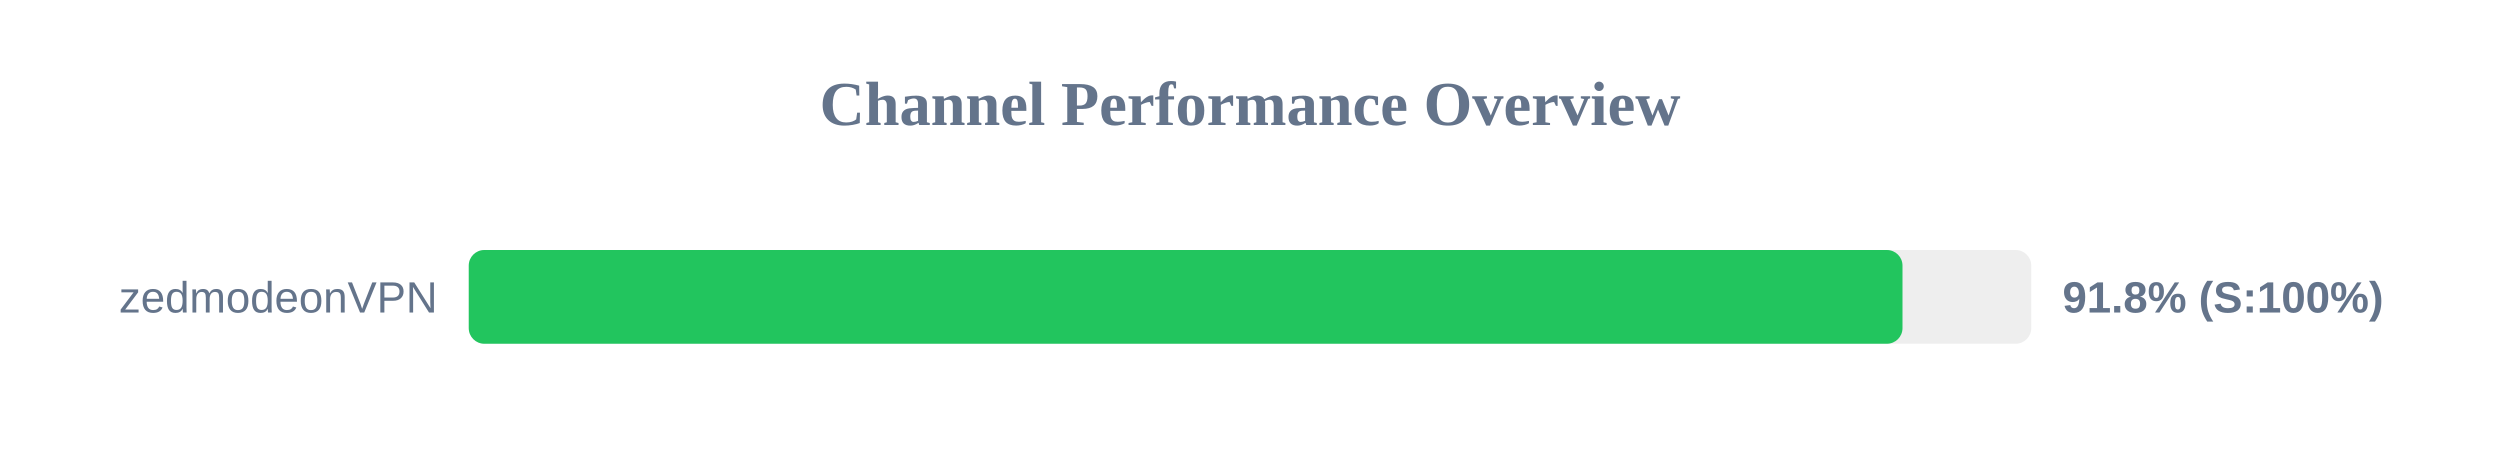
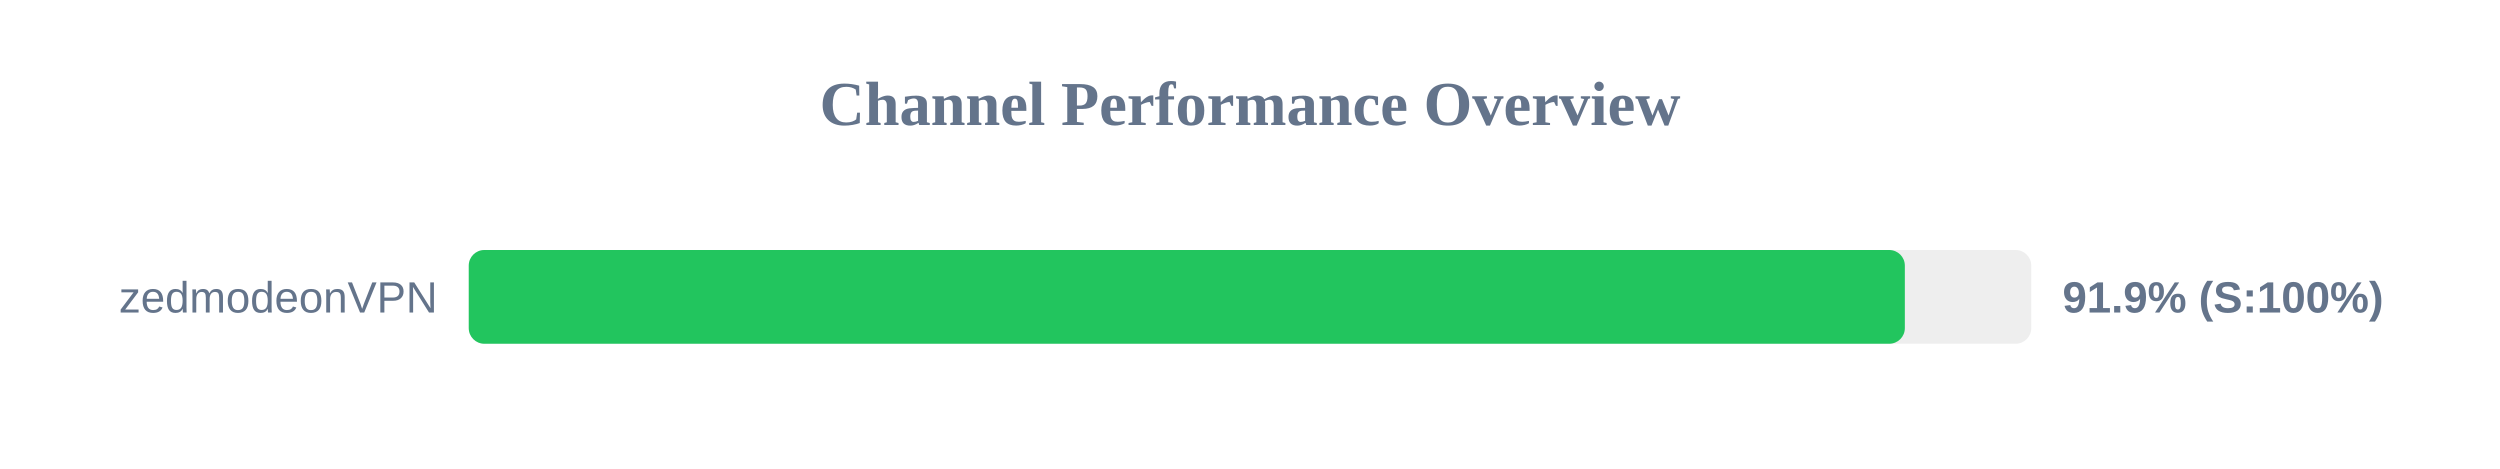
<svg xmlns="http://www.w3.org/2000/svg" width="800" height="150" version="1.1">
  <style>
        .row { font: 14px Arial; fill: #64748b; }
        .score { font: bold 14px Arial; fill: #64748b; }
    </style>
  <text x="400" y="40" text-anchor="middle" font-size="20px" font-weight="bold" fill="#64748b">Channel Performance Overview</text>
  <rect x="150" y="80" width="500" height="30" fill="#eee" rx="5" />
-   <rect x="150" y="80" width="458.8" height="30" fill="#22c55e" rx="5" />
+   <rect x="150" y="80" width="459.55" height="30" fill="#22c55e" rx="5" />
  <text x="140" y="100" text-anchor="end" class="row">zedmodeonVPN</text>
-   <text x="660" y="100" text-anchor="start" class="score">91.8% (S:100%)</text>
+   <text x="660" y="100" text-anchor="start" class="score">91.9% (S:100%)</text>
</svg>
